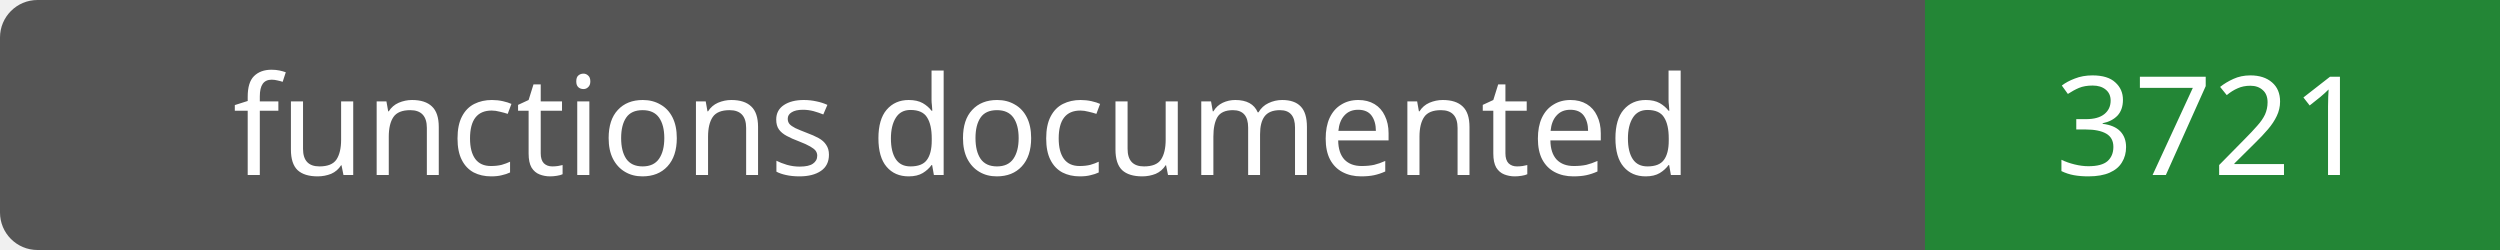
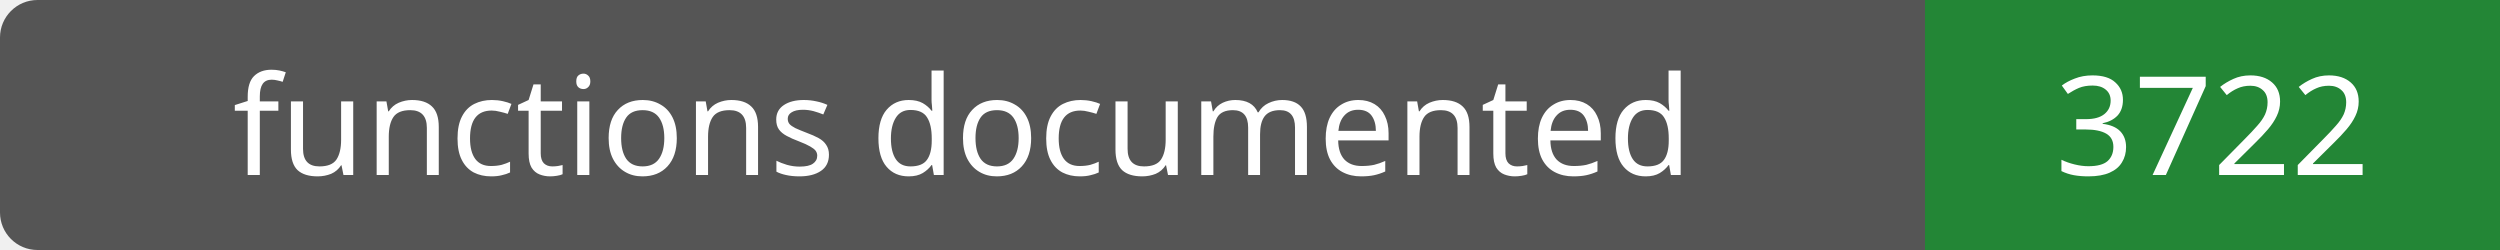
- <svg xmlns="http://www.w3.org/2000/svg" width="200" height="20" role="img" aria-label="functions documented: 3721">
+ <svg xmlns="http://www.w3.org/2000/svg" width="200" height="20" role="img" aria-label="functions documented: 3722">
  <rect width="200" height="20" rx="3" fill="#555" />
  <path fill="#238636" d="M154 0h46v20H154z" />
  <g fill="#fff" text-anchor="middle" font-family="Verdana,sans-serif" font-size="11">
    <text x="77.0" y="14">functions documented</text>
-     <text x="177.0" y="14">3721</text>
+     <text x="177.0" y="14">3722</text>
  </g>
</svg>
